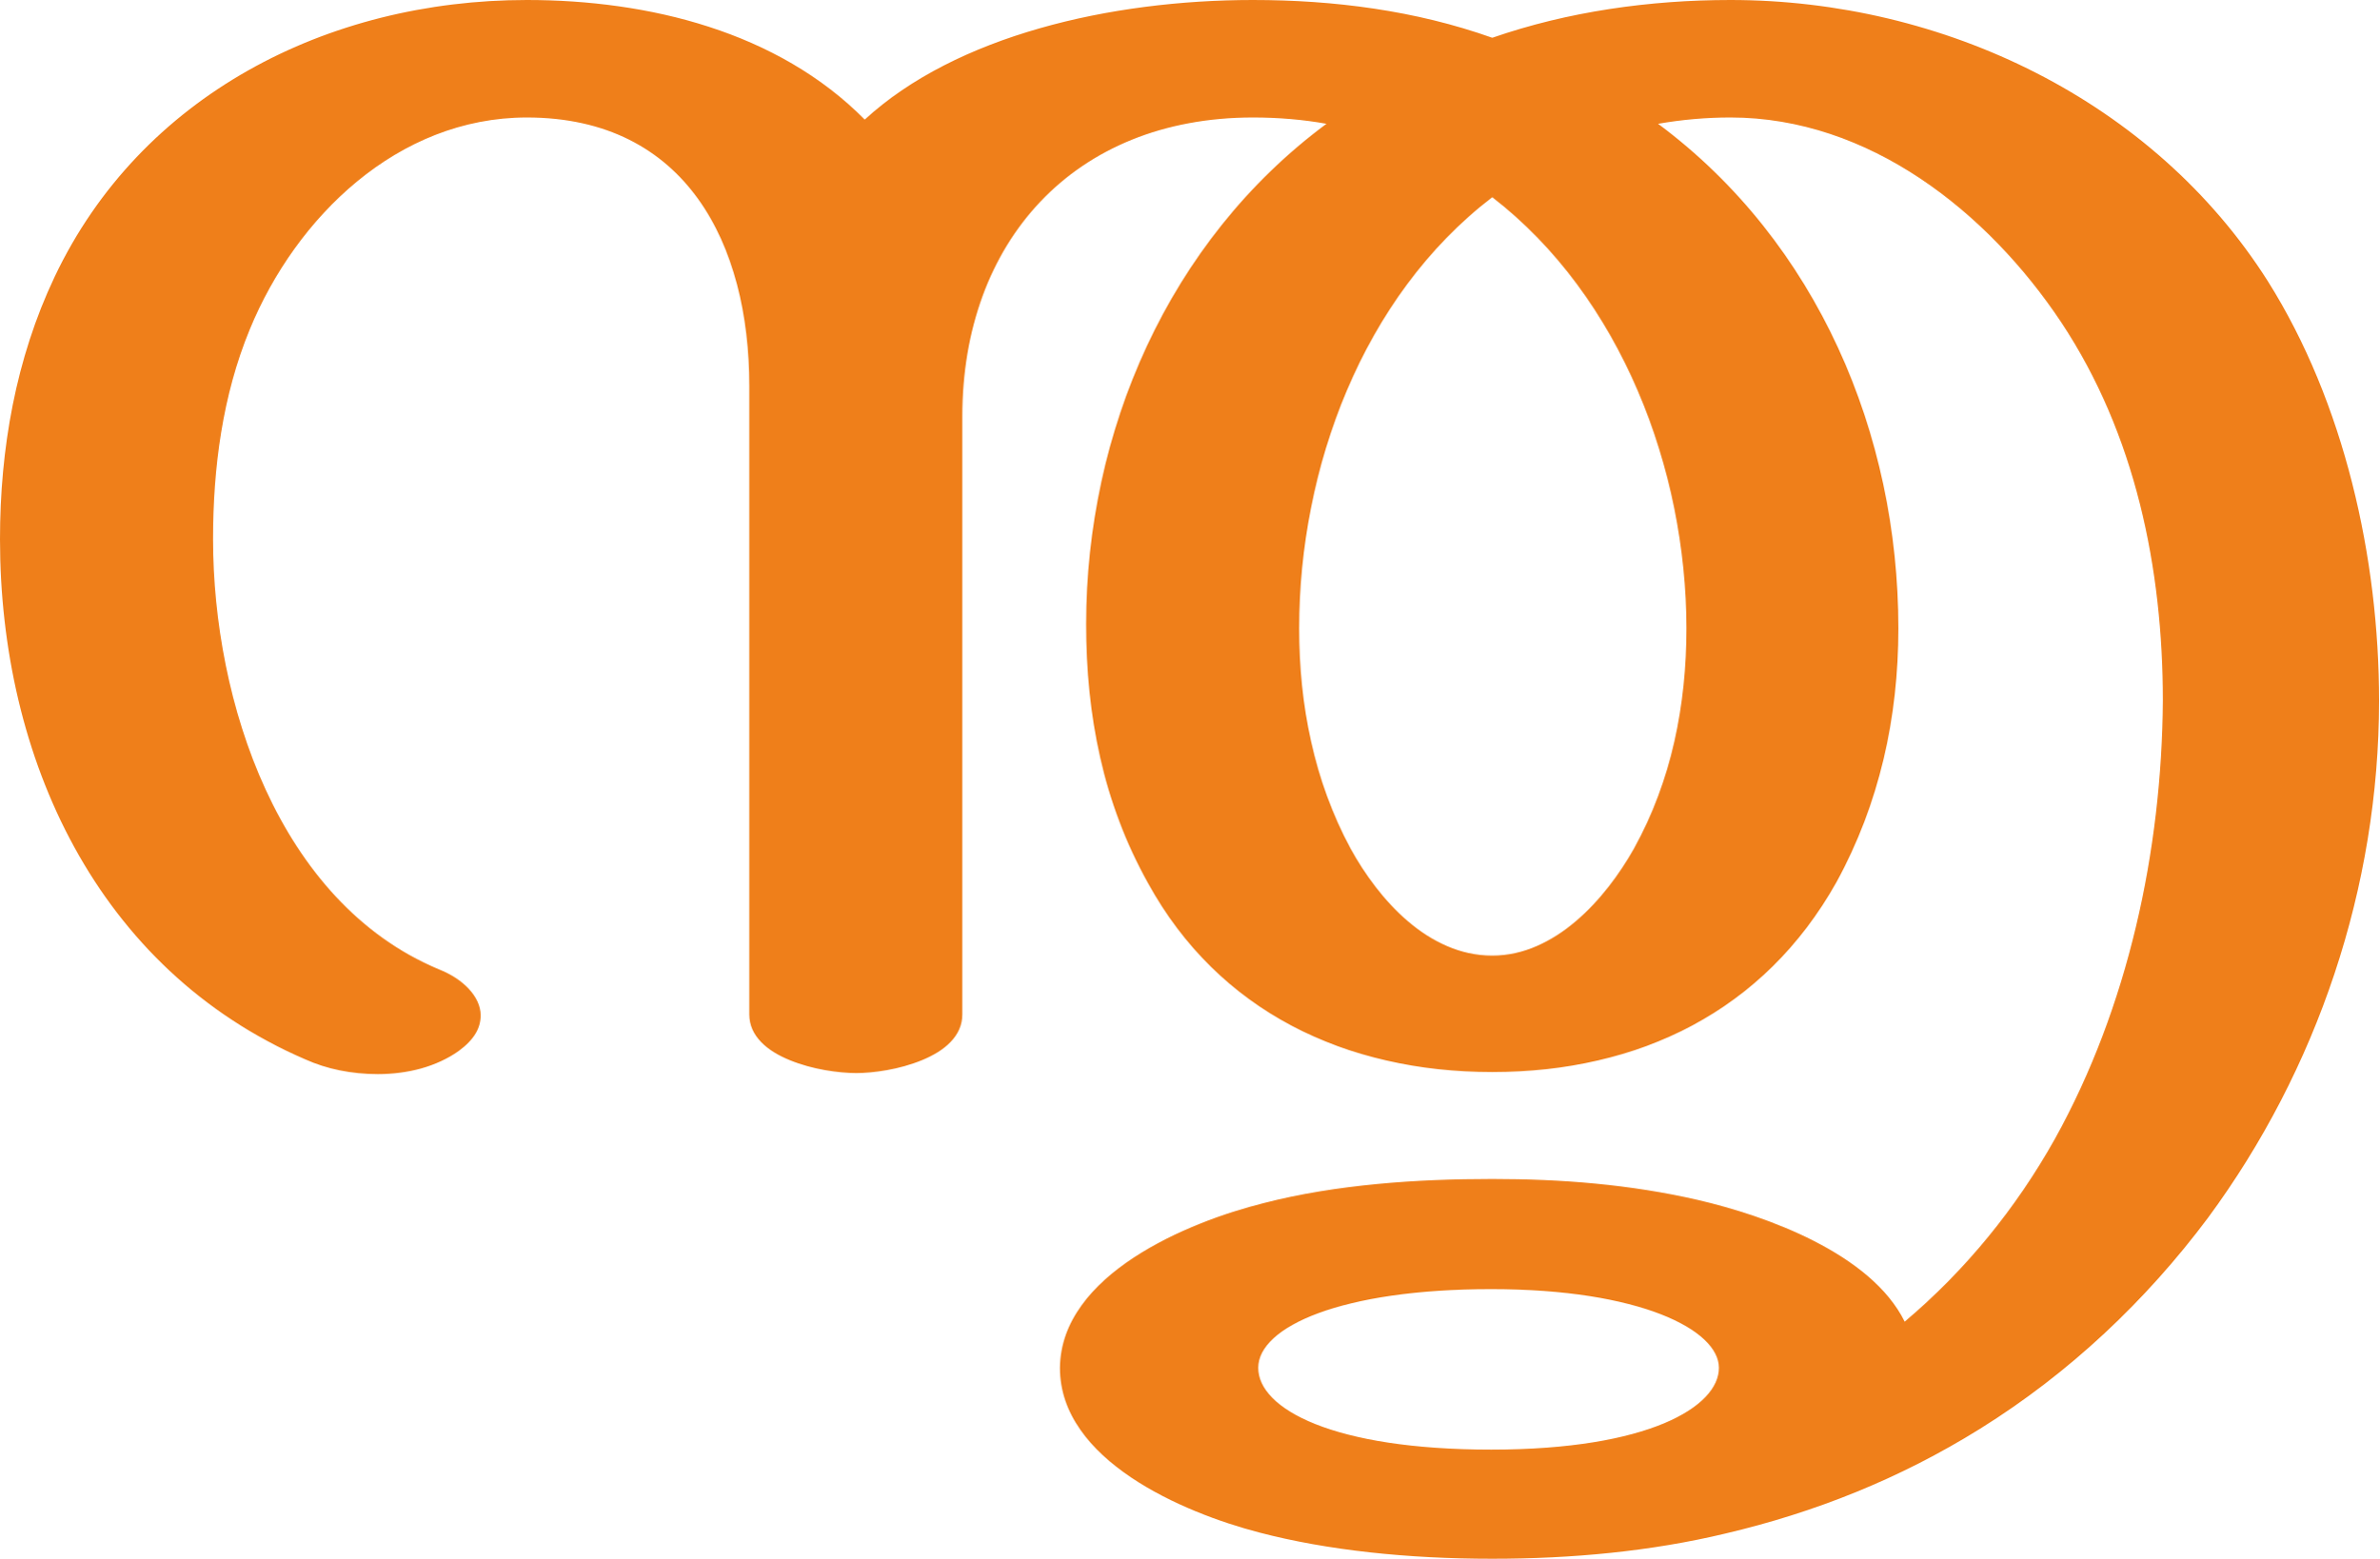
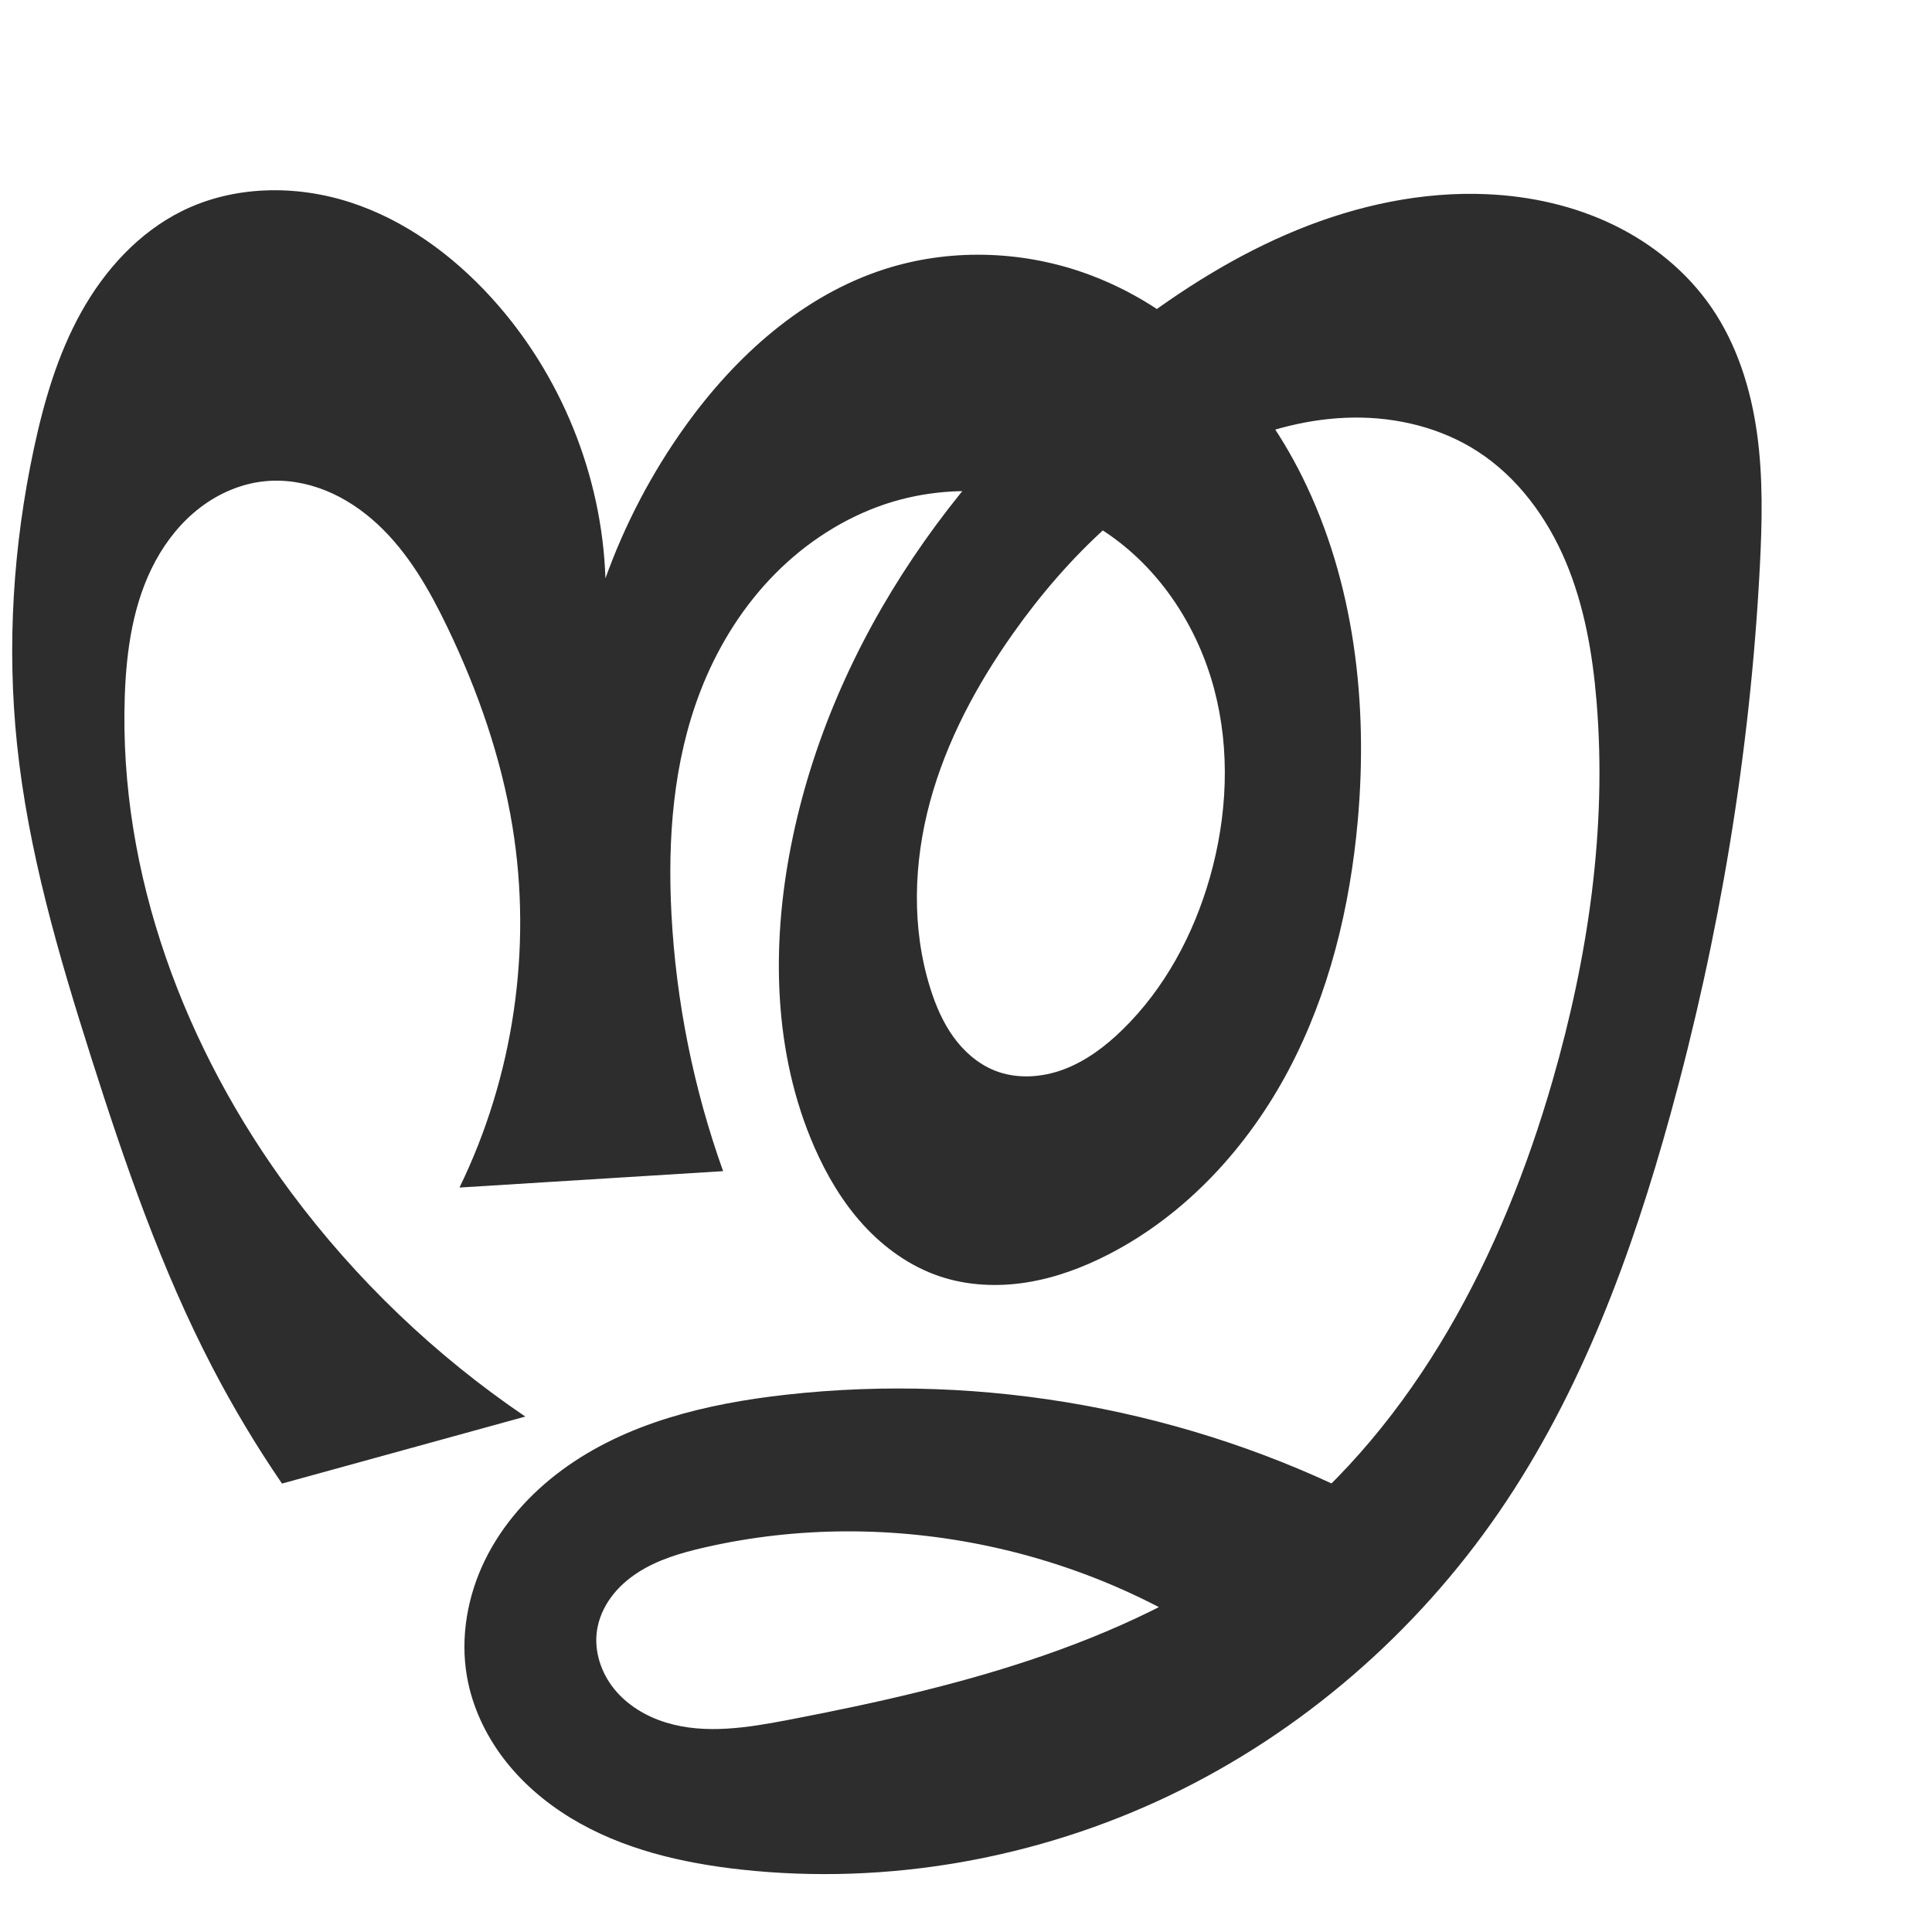
- <svg xmlns="http://www.w3.org/2000/svg" xml:space="preserve" width="2267px" height="1486px" version="1.1" style="shape-rendering:geometricPrecision; text-rendering:geometricPrecision; image-rendering:optimizeQuality; fill-rule:evenodd; clip-rule:evenodd" viewBox="0 0 2267 1486">
-   <defs>
-     <style type="text/css">
+ <svg xmlns="http://www.w3.org/2000/svg" xml:space="preserve" width="1000" height="1000" version="1.1" style="clip-rule:evenodd;fill-rule:evenodd;image-rendering:optimizeQuality;shape-rendering:geometricPrecision;text-rendering:geometricPrecision" viewBox="0 0 1000 1000" id="svg10">
+   <defs id="defs4">
+     <style type="text/css" id="style2">
   
    .fil0 {fill:#EF7F1A;fill-rule:nonzero}
   
  </style>
  </defs>
-   <g id="Layer_x0020_1">
-     <path class="fil0" d="M1422 911c-61,0 -108,-53 -135,-102 -35,-65 -49,-137 -49,-210 0,-152 60,-316 184,-411 123,95 185,260 185,411 0,73 -14,145 -50,210 -27,48 -75,102 -135,102zm465 451c85,-53 158,-122 217,-201 104,-141 163,-315 163,-493 0,-136 -33,-284 -106,-400 -109,-172 -309,-268 -512,-268 -77,0 -155,11 -227,36 -73,-26 -151,-36 -228,-36 -136,0 -283,34 -370,114 -83,-84 -206,-114 -322,-114 -190,0 -368,91 -450,264 -37,78 -52,164 -52,250 0,208 92,410 291,496 20,9 44,14 69,14 28,0 56,-7 77,-22 15,-11 21,-22 21,-34 0,-18 -17,-35 -40,-44 -153,-64 -215,-256 -215,-410 0,-68 9,-137 35,-200 44,-107 141,-202 264,-202 152,0 212,121 212,256l0 599c0,42 69,56 102,56 32,0 101,-14 101,-56l0 -570c0,-166 106,-285 277,-285 24,0 48,2 70,6 -151,112 -229,294 -229,477 0,87 16,170 59,247 67,122 188,180 328,180 140,0 259,-58 328,-181 41,-75 59,-157 59,-242 0,-185 -77,-368 -229,-481 23,-4 46,-6 69,-6 132,0 245,90 315,195 71,107 97,235 97,361 -1,143 -33,292 -103,418 -37,66 -85,125 -143,174 -32,-65 -132,-101 -197,-116 -65,-15 -130,-20 -196,-20 -72,0 -148,5 -218,23 -72,18 -193,68 -194,157 0,88 117,138 190,157 65,17 141,25 222,25 76,0 151,-7 222,-24 85,-20 166,-52 243,-100zm-466 20c-151,0 -222,-39 -222,-78 0,-39 79,-75 222,-75 142,0 217,39 217,75 0,37 -67,78 -217,78z" />
-   </g>
+   <path style="fill:#2d2d2d;fill-rule:nonzero;stroke:none;stroke-width:1.708px;stroke-linecap:butt;stroke-linejoin:miter;stroke-opacity:1" d="m 271.893,733.215 -125.931,34.678 C 132.784,748.639 120.768,728.591 110,707.893 83.411,656.785 64.582,602.042 47.129,547.139 30.288,494.159 14.556,440.429 8.803,385.135 3.506,334.224 6.794,282.511 17.483,232.453 c 5.234,-24.51 12.328,-48.88 24.507,-70.785 12.179,-21.905 29.804,-41.335 52.267,-52.45 26.644,-13.184 58.574,-13.682 86.863,-4.545 28.289,9.136 53.091,27.321 73.119,49.289 35.991,39.477 57.353,91.998 59.133,145.389 10.039,-27.986 23.984,-54.568 41.303,-78.735 25.974,-36.245 60.849,-67.732 103.312,-81.341 33.023,-10.583 69.46,-9.704 102.237,1.616 50.305,17.374 90.304,58.37 113.907,106.07 26.952,54.469 34.051,117.202 28.652,177.733 -3.997,44.813 -14.776,89.441 -35.825,129.204 -21.049,39.763 -52.813,74.5 -92.773,95.172 -13.481,6.974 -27.891,12.347 -42.882,14.718 -14.991,2.371 -30.598,1.666 -44.981,-3.182 -15.162,-5.111 -28.602,-14.708 -39.398,-26.516 -10.797,-11.808 -19.041,-25.782 -25.45,-40.442 -21.173,-48.431 -22.292,-103.807 -12.087,-155.669 21.085,-107.149 88.909,-201.76 175.75,-267.973 26.69,-20.35 55.367,-38.376 86.441,-51.061 31.074,-12.685 64.662,-19.926 98.191,-18.423 22.435,1.006 44.809,5.97 65.045,15.709 20.236,9.739 38.278,24.348 51,42.854 13.195,19.194 20.377,42.036 23.602,65.104 3.224,23.068 2.654,46.492 1.44,69.752 -4.998,95.708 -20.832,190.801 -46.328,283.186 -19.921,72.187 -46.16,143.586 -88.511,205.345 -42.915,62.58 -102.123,114.058 -170.564,146.827 -68.441,32.769 -145.988,46.619 -221.426,38.433 -30.969,-3.361 -62.132,-10.598 -88.727,-26.818 -13.298,-8.11 -25.323,-18.434 -34.74,-30.84 -9.417,-12.406 -16.18,-26.926 -18.857,-42.27 -3.549,-20.339 0.224,-41.663 9.28,-60.217 9.056,-18.554 23.223,-34.388 39.836,-46.646 33.226,-24.516 75.002,-34.463 116.04,-39.041 102.733,-11.46 208.704,7.873 300.772,54.873 l -61.39,84.321 c -79.103,-59.653 -184.987,-82.267 -281.557,-60.134 -12.175,2.79 -24.41,6.345 -34.858,13.19 -5.224,3.422 -9.953,7.658 -13.632,12.704 -3.679,5.047 -6.288,10.922 -7.2,17.1 -1.578,10.681 2.089,21.799 8.866,30.204 6.777,8.405 16.444,14.21 26.761,17.394 20.633,6.369 42.876,2.605 64.083,-1.466 88.883,-17.062 179.955,-40.135 251.086,-96.095 73.282,-57.653 117.984,-145.004 143.797,-234.602 18.328,-63.619 28.255,-130.223 22.8,-196.204 -2.043,-24.714 -6.304,-49.492 -15.916,-72.351 -9.613,-22.859 -24.907,-43.806 -45.749,-57.244 -18.915,-12.196 -41.724,-17.73 -64.228,-17.453 -22.504,0.277 -44.719,6.171 -65.27,15.347 -45.265,20.211 -82.268,55.928 -110.883,96.407 -18.777,26.562 -34.433,55.672 -42.954,87.065 -8.521,31.392 -9.643,65.225 0.039,96.279 2.791,8.953 6.499,17.708 11.963,25.33 5.464,7.622 12.781,14.087 21.492,17.561 11.349,4.525 24.382,3.656 35.813,-0.655 11.431,-4.312 21.408,-11.84 30.163,-20.361 22.002,-21.416 36.972,-49.427 45.377,-78.958 8.998,-31.617 10.666,-65.637 2.243,-97.413 -8.423,-31.775 -27.305,-61.114 -54.274,-79.91 -34.236,-23.86 -80.363,-29.042 -119.536,-14.661 -21.451,7.875 -40.77,21.201 -56.403,37.867 -15.633,16.667 -27.619,36.621 -35.825,57.948 -13.98,36.335 -16.948,76.089 -14.905,114.967 2.385,45.397 11.429,90.44 26.751,133.239 l -136.462,8.486 c 28.004,-57.471 37.73,-123.68 27.439,-186.777 -5.836,-35.78 -17.904,-70.369 -33.602,-103.047 -9.35,-19.465 -20.255,-38.638 -36.053,-53.359 -7.899,-7.36 -16.984,-13.527 -26.996,-17.57 -10.011,-4.043 -20.968,-5.921 -31.709,-4.818 -12.043,1.236 -23.578,6.21 -33.207,13.548 -9.629,7.338 -17.39,16.98 -23.169,27.619 -11.557,21.276 -15.121,45.99 -15.945,70.188 -3.127,91.848 31.116,182.739 85.917,256.514 33.567,45.188 74.798,84.668 121.4,116.243 z" id="path875" />
</svg>
